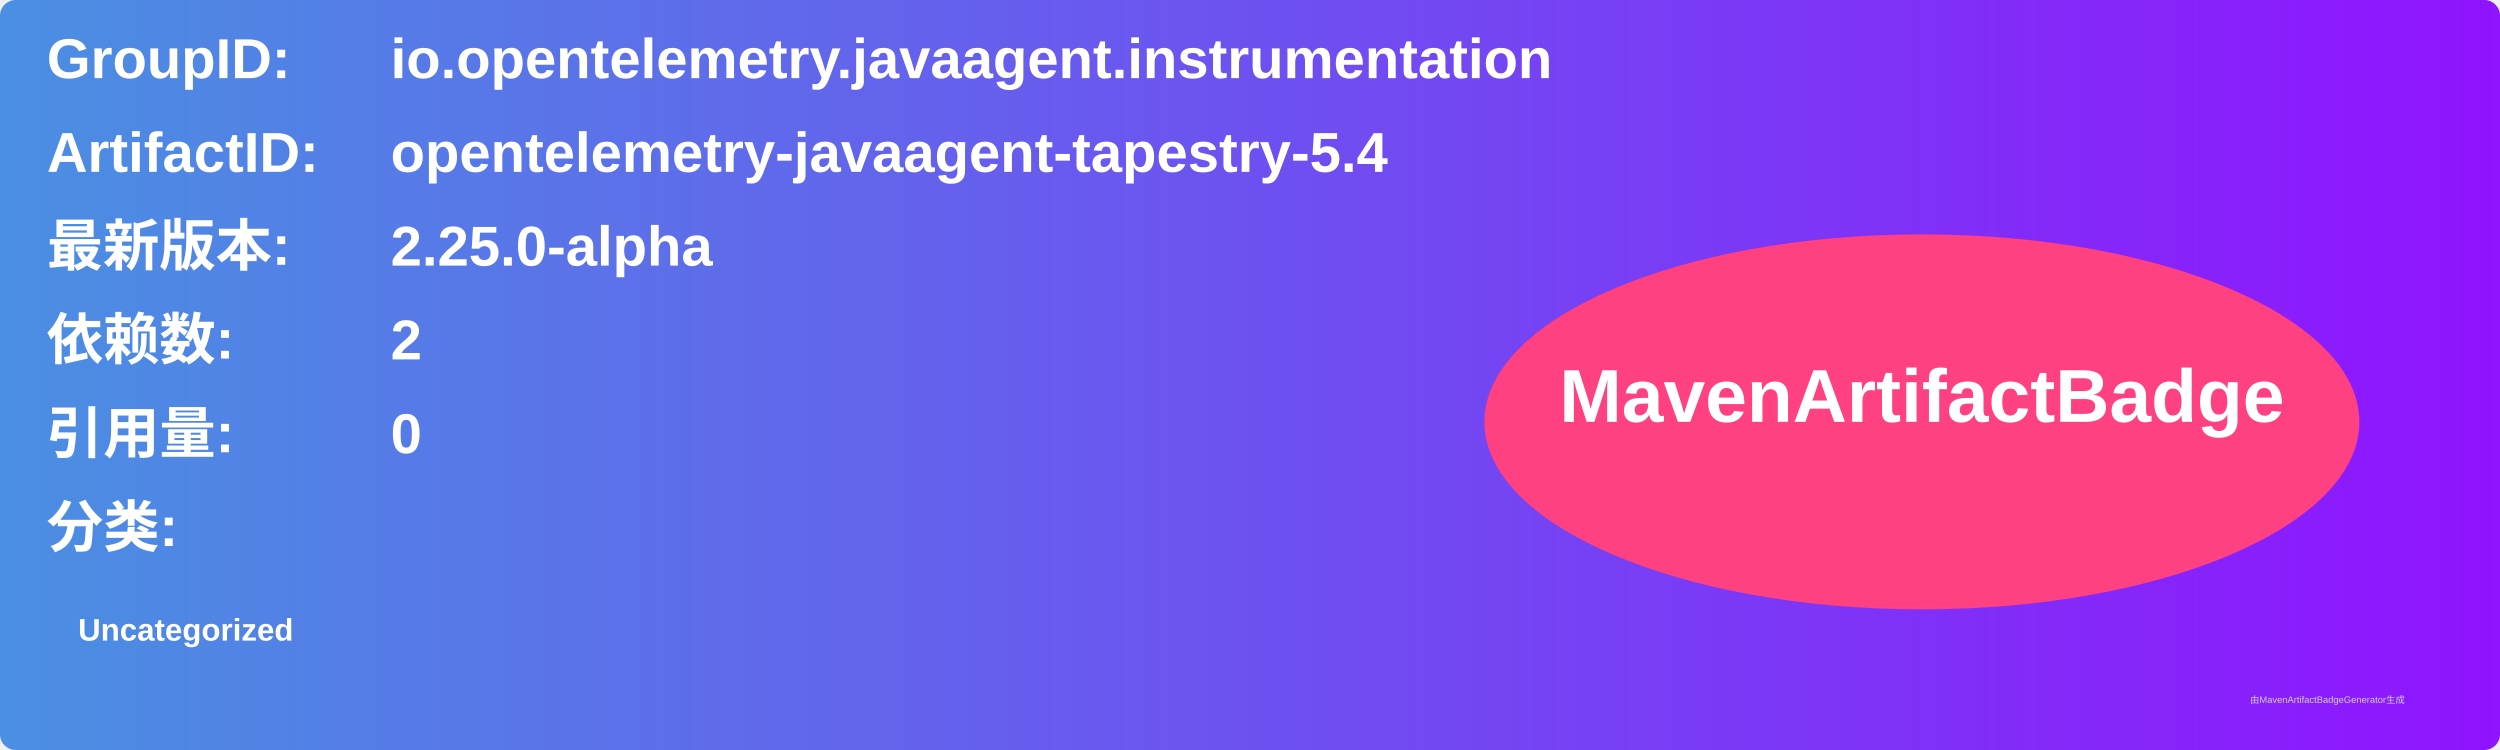
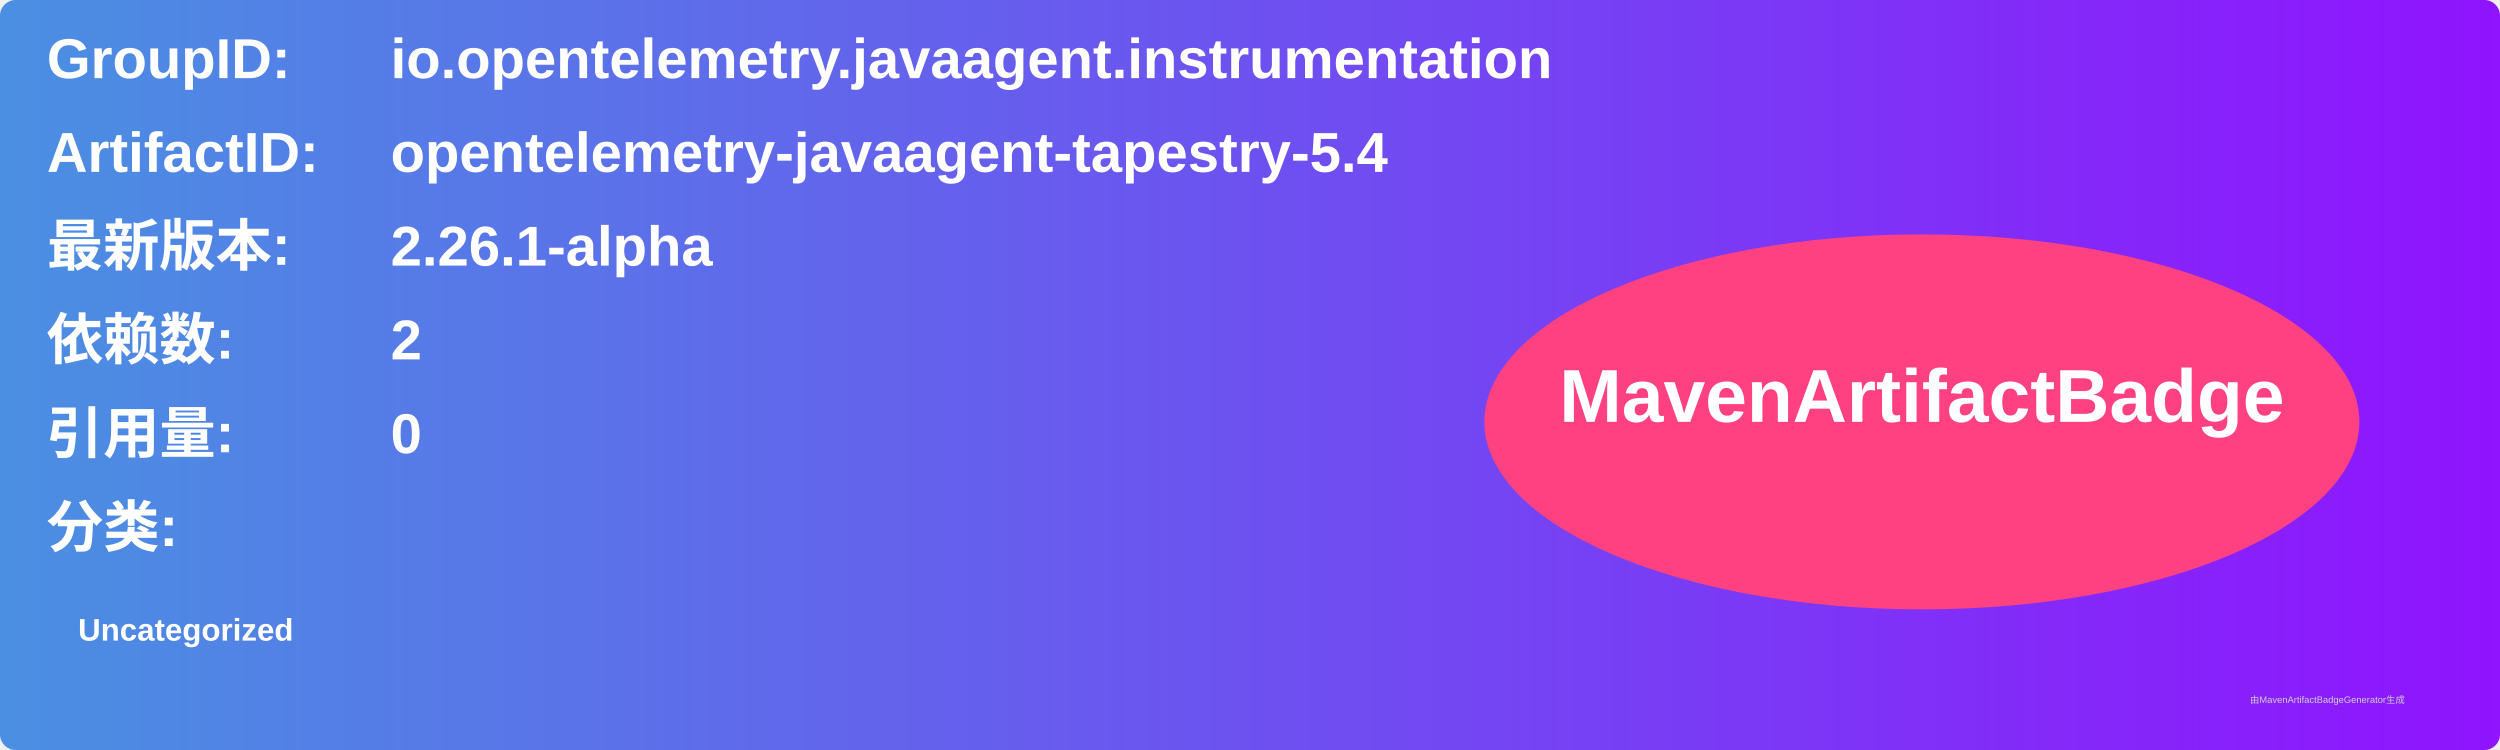
<svg xmlns="http://www.w3.org/2000/svg" width="800" height="240" viewBox="0 0 800 240">
  <linearGradient id="grad" x1="0%" y1="0%" x2="100%" y2="0%">
    <stop offset="0%" stop-color="#4a90e2" />
    <stop offset="100%" stop-color="#9013fe" />
  </linearGradient>
  <rect width="100%" height="100%" rx="5" ry="5" fill="url(#grad)" />
  <g transform="translate(15, 15)">
    <text x="0" y="10" font-family="Arial" font-size="18" fill="white" font-weight="bold" width="260">GroupID:</text>
    <text x="110" y="10" font-family="Arial" font-size="18" fill="white" font-weight="bold" width="460">io.opentelemetry.javaagent.instrumentation</text>
    <text x="0" y="40" font-family="Arial" font-size="18" fill="white" font-weight="bold" width="260">ArtifactID:</text>
    <text x="110" y="40" font-family="Arial" font-size="18" fill="white" font-weight="bold" width="460">opentelemetry-javaagent-tapestry-5.4</text>
    <text x="0" y="70" font-family="Arial" font-size="18" fill="white" font-weight="bold">最新版本:</text>
    <text x="110" y="70" font-family="Arial" font-size="18" fill="white" font-weight="bold">
-       <tspan font-weight="bold">2.25.0-alpha</tspan>
+       <tspan font-weight="bold">2.26.1-alpha</tspan>
    </text>
    <text x="0" y="100" font-family="Arial" font-size="18" fill="white" font-weight="bold">依赖数: </text>
    <text x="110" y="100" font-family="Arial" font-size="18" fill="white">
      <tspan font-weight="bold">2</tspan>
    </text>
    <text x="0" y="130" font-family="Arial" font-size="18" fill="white" font-weight="bold">引用量: </text>
    <text x="110" y="130" font-family="Arial" font-size="18" fill="white">
      <tspan font-weight="bold">0</tspan>
    </text>
    <text x="0" y="160" font-family="Arial" font-size="18" fill="white" font-weight="bold">分类:</text>
    <text x="10" y="190" font-family="Arial" font-size="10" fill="white">
      <tspan font-weight="bold">Uncategorized</tspan>
    </text>
    <ellipse cx="600" cy="120" rx="140" ry="60" fill="#ff4081" />
    <text x="600" y="120" text-anchor="middle" font-family="Arial" font-size="24" fill="white" font-weight="bold">MavenArtifactBadge</text>
  </g>
  <text x="720" y="225" font-family="Arial" font-size="3" fill="#d0d0d0">由MavenArtifactBadgeGenerator生成</text>
</svg>
